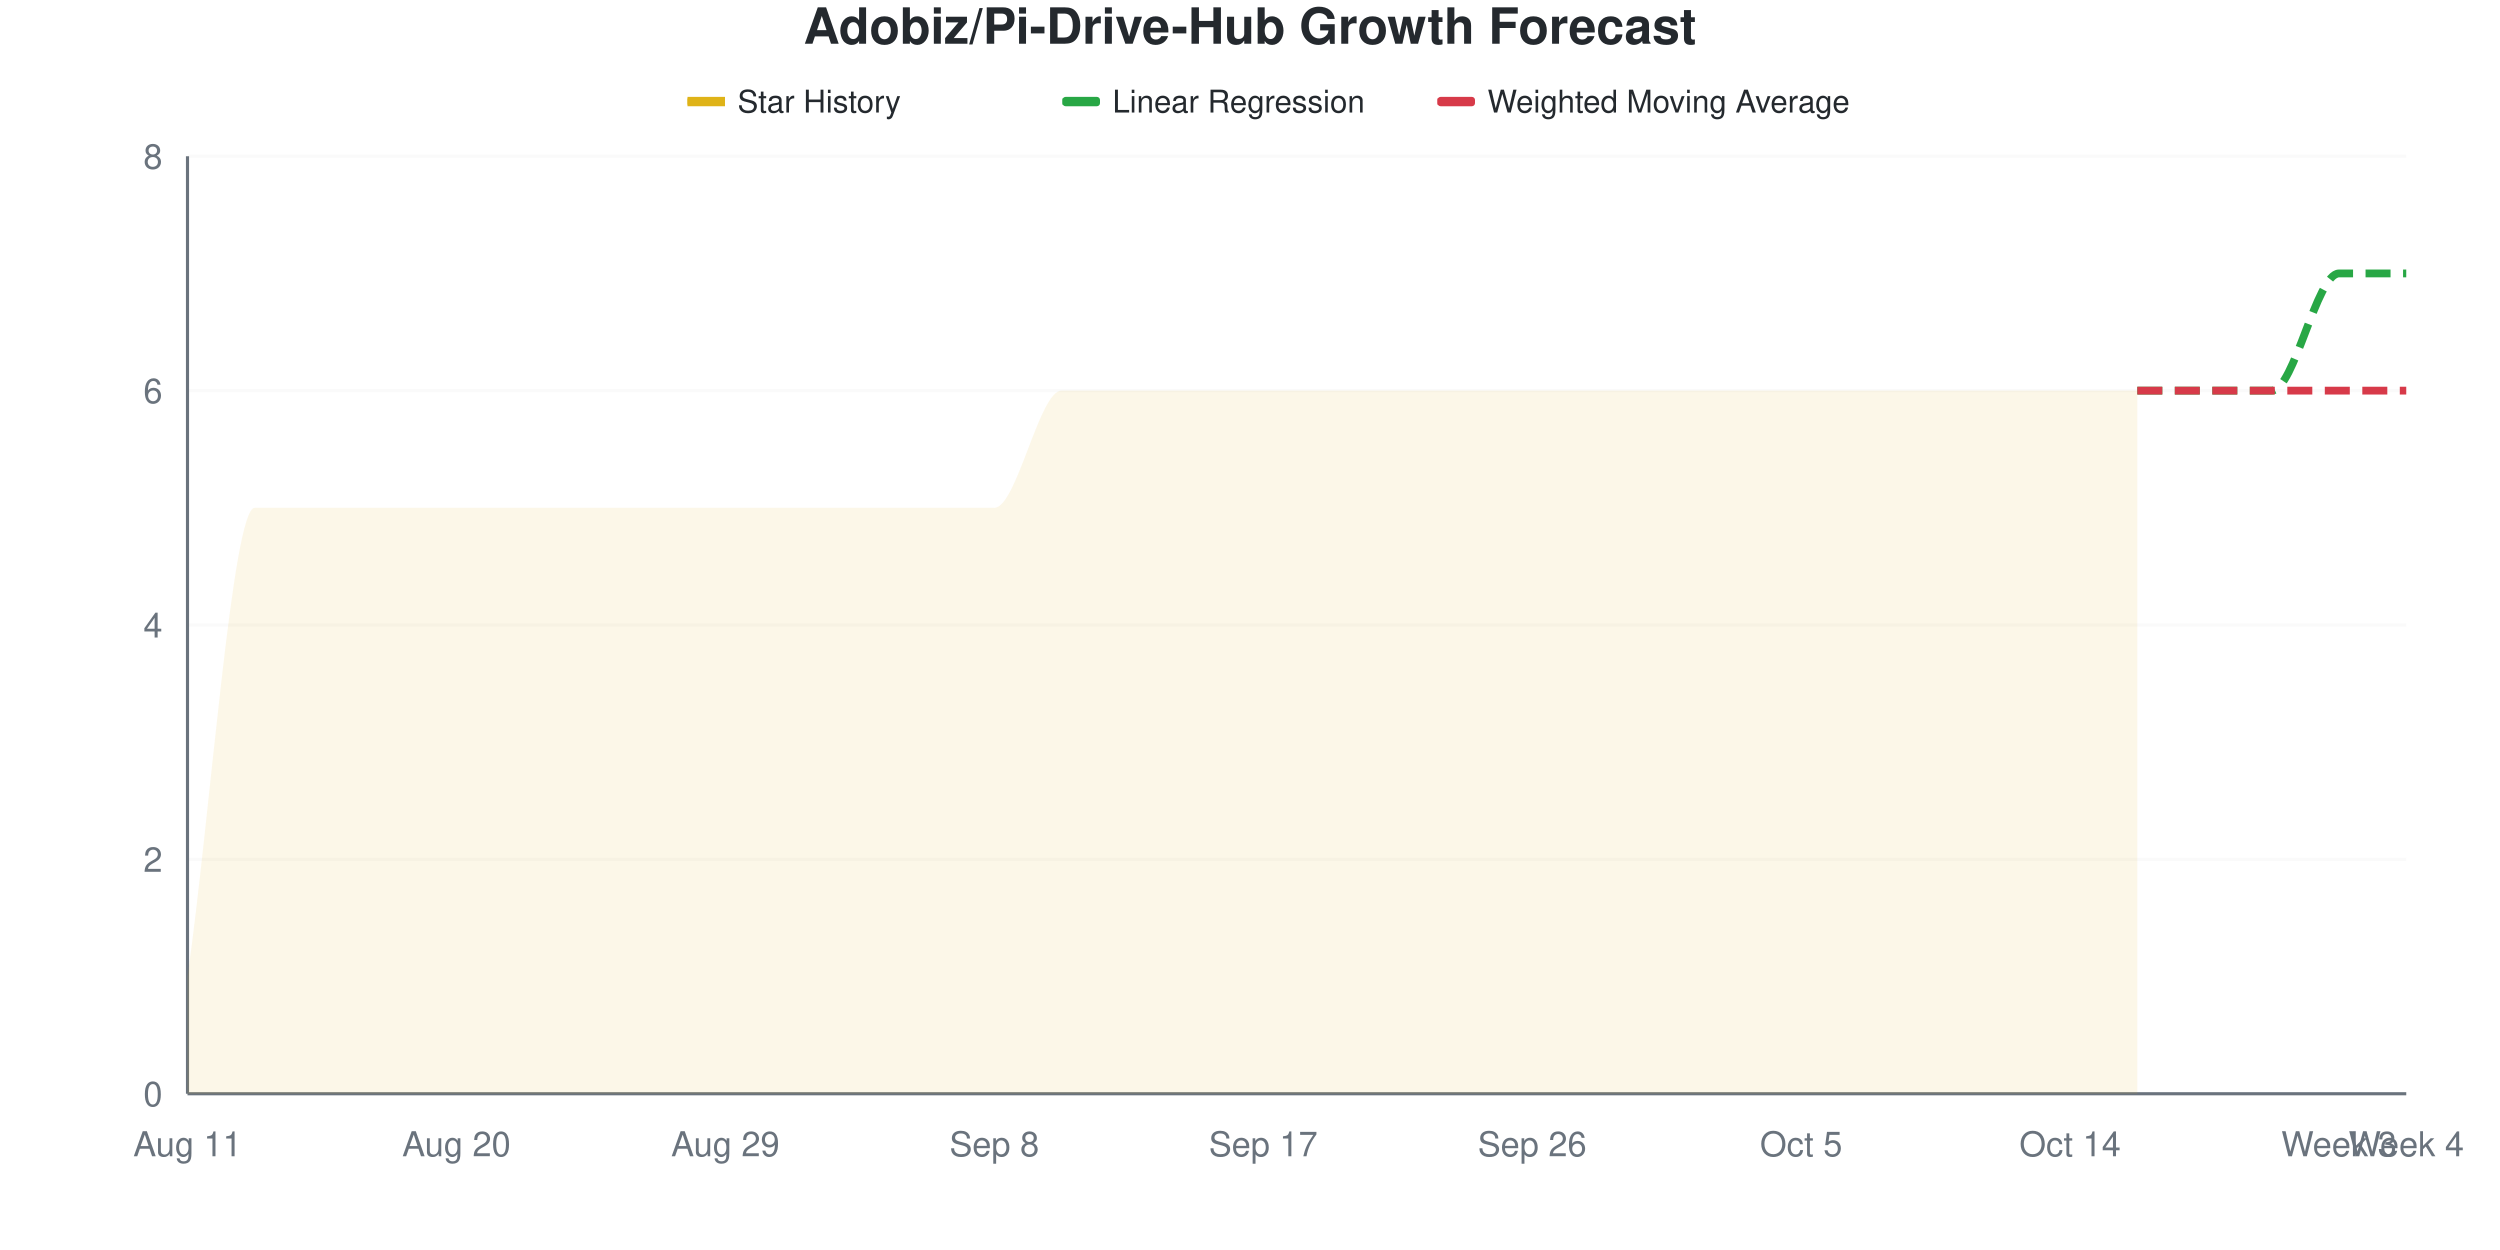
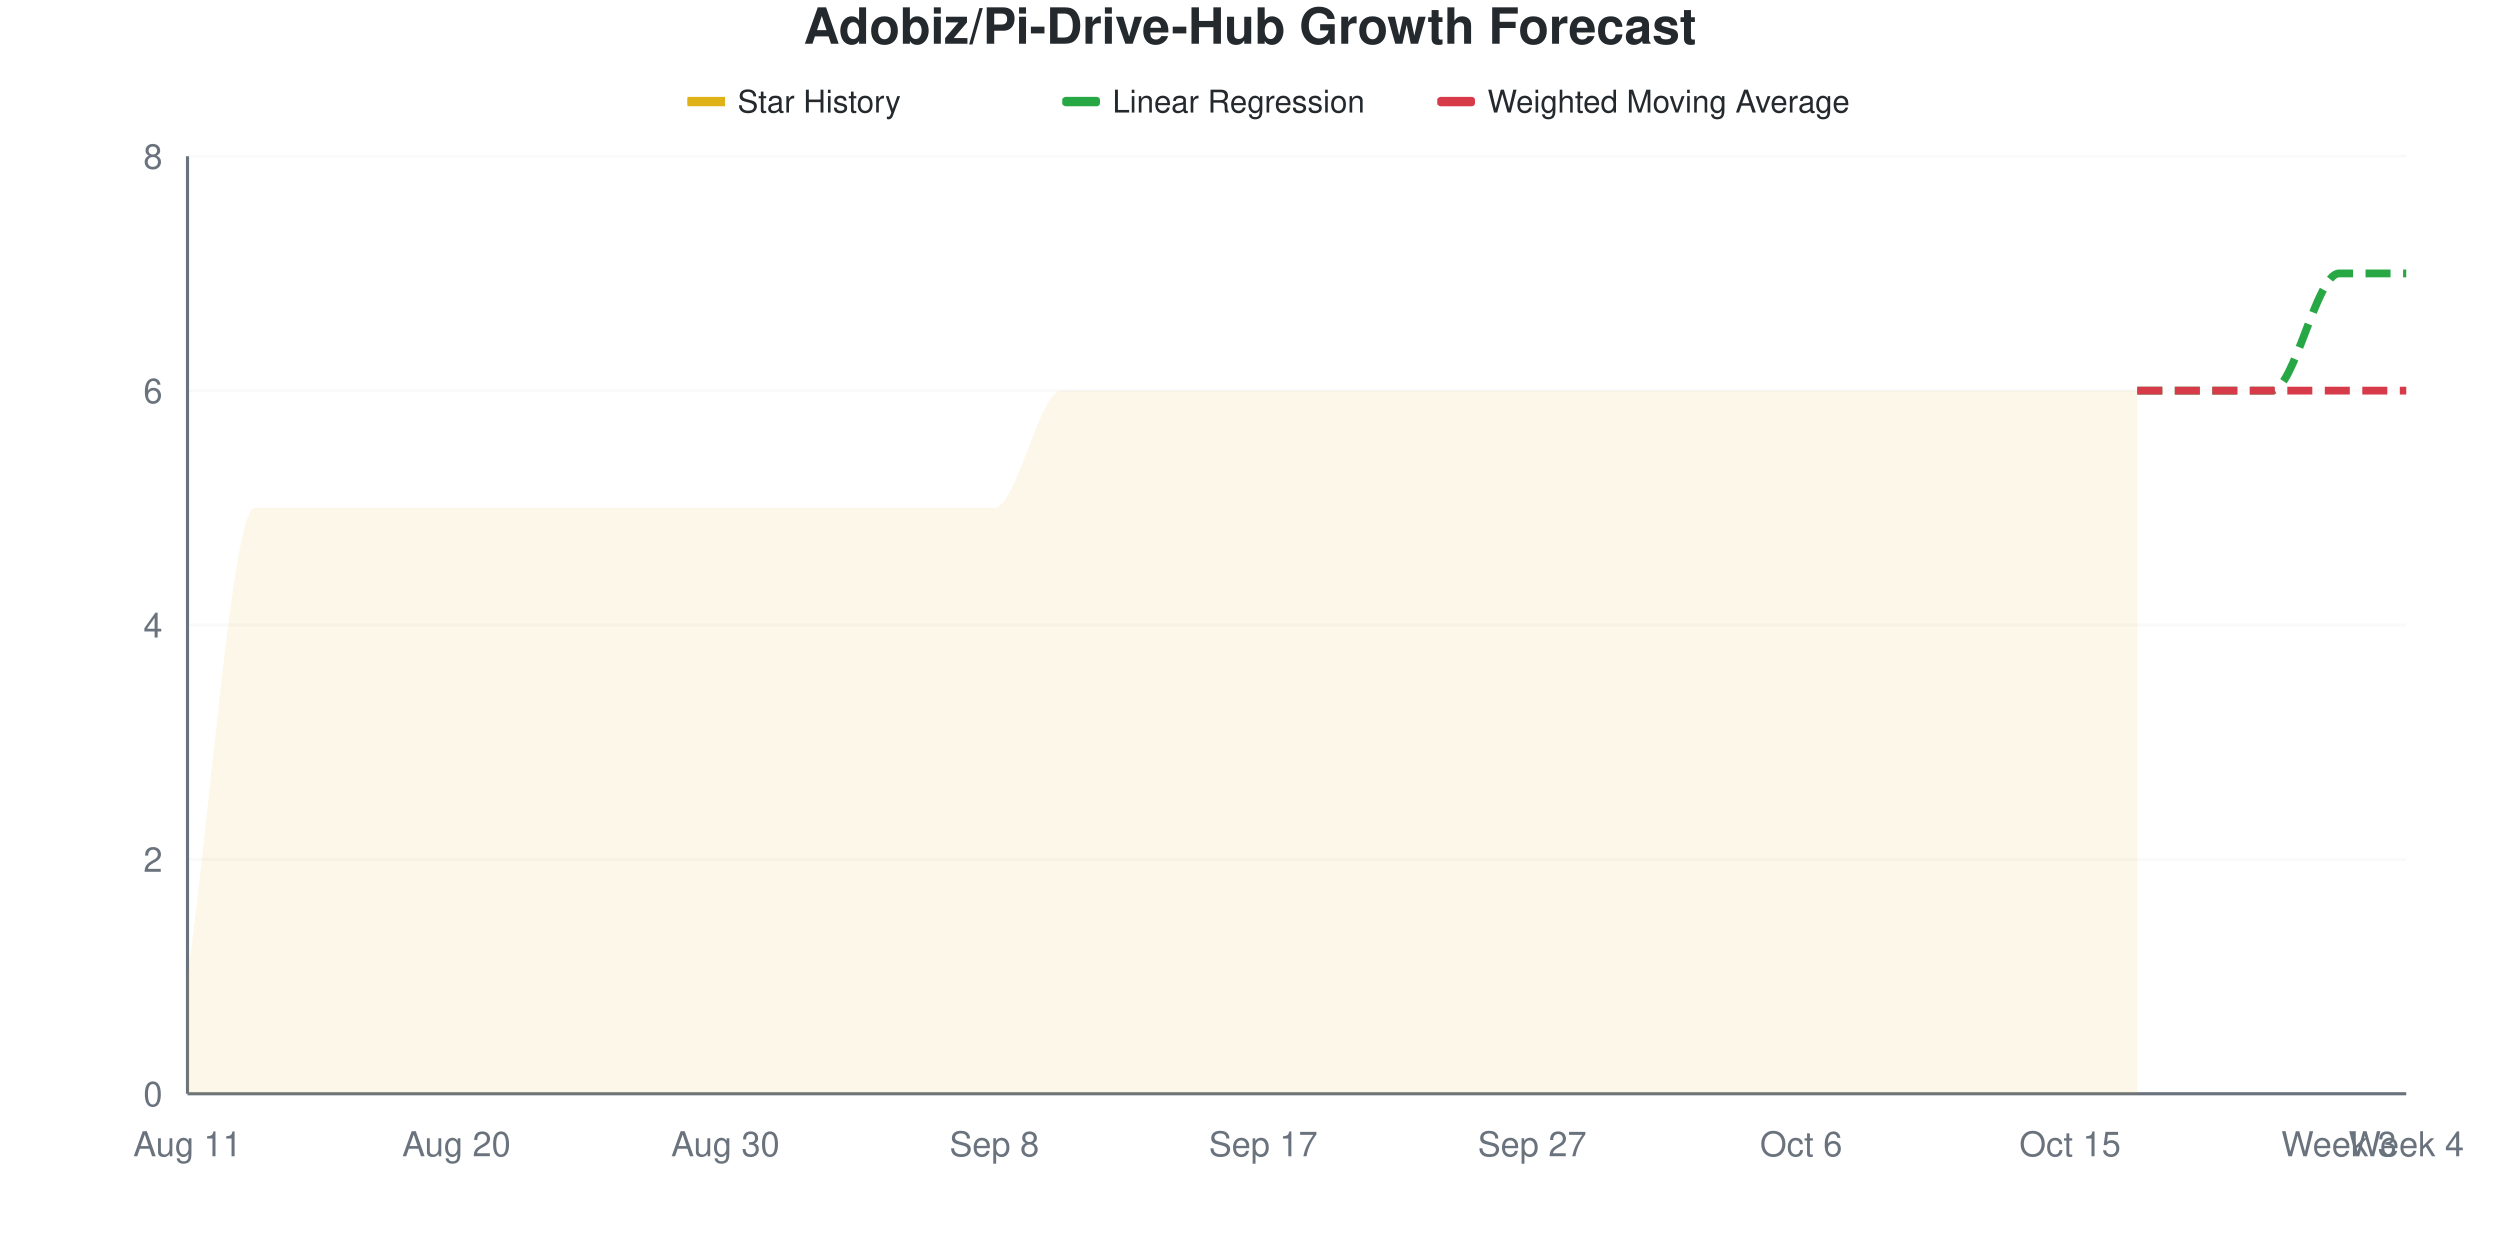
<svg xmlns="http://www.w3.org/2000/svg" viewBox="0 0 800 400" width="800" height="400">
  <style>
    @keyframes drawLine {
      to { stroke-dashoffset: 0; }
    }
    @keyframes fadeInPoint {
      from { opacity: 0; }
      to { opacity: 1; }
    }
    .data-line-0 {
      stroke-dasharray: 1220;
      stroke-dashoffset: 1220;
      animation: drawLine 2s ease-out forwards;
    }
    .data-point {
      opacity: 0;
      animation: fadeInPoint 0.5s ease-out forwards;
    }
    .chart-bg { fill: #fff; }
    .chart-text { fill: #24292e; }
    .chart-muted { fill: #6a737d; }
    .chart-grid { stroke: #eee; }
    .chart-axis { stroke: #6a737d; }
    @media (prefers-color-scheme: dark) {
      .chart-bg { fill: #0d1117; }
      .chart-text { fill: #e6edf3; }
      .chart-muted { fill: #8b949e; }
      .chart-grid { stroke: #21262d; }
      .chart-axis { stroke: #8b949e; }
    }
  </style>
  <rect width="800" height="400" class="chart-bg" />
  <text x="400" y="14" text-anchor="middle" class="chart-text" font-size="16" font-weight="bold" font-family="-apple-system, BlinkMacSystemFont, 'Segoe UI', Helvetica, Arial, sans-serif">Adobiz/Pi-Drive-Hub Growth Forecast</text>
  <g class="legend">
    <rect x="220" y="31" width="12" height="3" fill="#dfb317" />
    <line x1="220" y1="32.5" x2="232" y2="32.5" stroke="#dfb317" stroke-width="2" />
    <text x="236" y="36" class="chart-text" font-size="10" font-family="-apple-system, BlinkMacSystemFont, 'Segoe UI', Helvetica, Arial, sans-serif">Star History</text>
    <rect x="340" y="31" width="12" height="3" fill="#28a745" rx="1" />
    <line x1="340" y1="32.5" x2="352" y2="32.5" stroke="#28a745" stroke-width="2" stroke-dasharray="4,2" />
    <text x="356" y="36" class="chart-text" font-size="10" font-family="-apple-system, BlinkMacSystemFont, 'Segoe UI', Helvetica, Arial, sans-serif">Linear Regression</text>
    <rect x="460" y="31" width="12" height="3" fill="#d73a49" rx="1" />
    <line x1="460" y1="32.5" x2="472" y2="32.5" stroke="#d73a49" stroke-width="2" stroke-dasharray="4,2" />
    <text x="476" y="36" class="chart-text" font-size="10" font-family="-apple-system, BlinkMacSystemFont, 'Segoe UI', Helvetica, Arial, sans-serif">Weighted Moving Average</text>
  </g>
  <g class="grid">
    <line x1="60" y1="350" x2="770" y2="350" class="chart-grid" stroke-opacity="0.3" />
    <text x="52" y="354" text-anchor="end" class="chart-muted" font-size="11" font-family="-apple-system, BlinkMacSystemFont, 'Segoe UI', Helvetica, Arial, sans-serif">0</text>
    <line x1="60" y1="275" x2="770" y2="275" class="chart-grid" stroke-opacity="0.3" />
    <text x="52" y="279" text-anchor="end" class="chart-muted" font-size="11" font-family="-apple-system, BlinkMacSystemFont, 'Segoe UI', Helvetica, Arial, sans-serif">2</text>
    <line x1="60" y1="200" x2="770" y2="200" class="chart-grid" stroke-opacity="0.3" />
    <text x="52" y="204" text-anchor="end" class="chart-muted" font-size="11" font-family="-apple-system, BlinkMacSystemFont, 'Segoe UI', Helvetica, Arial, sans-serif">4</text>
    <line x1="60" y1="125" x2="770" y2="125" class="chart-grid" stroke-opacity="0.3" />
    <text x="52" y="129" text-anchor="end" class="chart-muted" font-size="11" font-family="-apple-system, BlinkMacSystemFont, 'Segoe UI', Helvetica, Arial, sans-serif">6</text>
    <line x1="60" y1="50" x2="770" y2="50" class="chart-grid" stroke-opacity="0.3" />
    <text x="52" y="54" text-anchor="end" class="chart-muted" font-size="11" font-family="-apple-system, BlinkMacSystemFont, 'Segoe UI', Helvetica, Arial, sans-serif">8</text>
  </g>
  <g class="milestones">
    
  </g>
  <g class="x-axis">
    <text x="60" y="370" text-anchor="middle" class="chart-muted" font-size="11" font-family="-apple-system, BlinkMacSystemFont, 'Segoe UI', Helvetica, Arial, sans-serif">Aug 11</text>
    <text x="146.061" y="370" text-anchor="middle" class="chart-muted" font-size="11" font-family="-apple-system, BlinkMacSystemFont, 'Segoe UI', Helvetica, Arial, sans-serif">Aug 20</text>
-     <text x="232.121" y="370" text-anchor="middle" class="chart-muted" font-size="11" font-family="-apple-system, BlinkMacSystemFont, 'Segoe UI', Helvetica, Arial, sans-serif">Aug 29</text>
+     <text x="232.121" y="370" text-anchor="middle" class="chart-muted" font-size="11" font-family="-apple-system, BlinkMacSystemFont, 'Segoe UI', Helvetica, Arial, sans-serif">Aug 30</text>
    <text x="318.182" y="370" text-anchor="middle" class="chart-muted" font-size="11" font-family="-apple-system, BlinkMacSystemFont, 'Segoe UI', Helvetica, Arial, sans-serif">Sep 8</text>
    <text x="404.242" y="370" text-anchor="middle" class="chart-muted" font-size="11" font-family="-apple-system, BlinkMacSystemFont, 'Segoe UI', Helvetica, Arial, sans-serif">Sep 17</text>
-     <text x="490.303" y="370" text-anchor="middle" class="chart-muted" font-size="11" font-family="-apple-system, BlinkMacSystemFont, 'Segoe UI', Helvetica, Arial, sans-serif">Sep 26</text>
-     <text x="576.364" y="370" text-anchor="middle" class="chart-muted" font-size="11" font-family="-apple-system, BlinkMacSystemFont, 'Segoe UI', Helvetica, Arial, sans-serif">Oct 5</text>
-     <text x="662.424" y="370" text-anchor="middle" class="chart-muted" font-size="11" font-family="-apple-system, BlinkMacSystemFont, 'Segoe UI', Helvetica, Arial, sans-serif">Oct 14</text>
+     <text x="490.303" y="370" text-anchor="middle" class="chart-muted" font-size="11" font-family="-apple-system, BlinkMacSystemFont, 'Segoe UI', Helvetica, Arial, sans-serif">Sep 27</text>
+     <text x="576.364" y="370" text-anchor="middle" class="chart-muted" font-size="11" font-family="-apple-system, BlinkMacSystemFont, 'Segoe UI', Helvetica, Arial, sans-serif">Oct 6</text>
+     <text x="662.424" y="370" text-anchor="middle" class="chart-muted" font-size="11" font-family="-apple-system, BlinkMacSystemFont, 'Segoe UI', Helvetica, Arial, sans-serif">Oct 15</text>
    <text x="748.485" y="370" text-anchor="middle" class="chart-muted" font-size="11" font-family="-apple-system, BlinkMacSystemFont, 'Segoe UI', Helvetica, Arial, sans-serif">Week 3</text>
    <text x="770" y="370" text-anchor="middle" class="chart-muted" font-size="11" font-family="-apple-system, BlinkMacSystemFont, 'Segoe UI', Helvetica, Arial, sans-serif">Week 4</text>
  </g>
  <line x1="60" y1="50" x2="60" y2="350" class="chart-axis" stroke-width="1" />
  <line x1="60" y1="350" x2="770" y2="350" class="chart-axis" stroke-width="1" />
  <path d="M60,350 L60,312.5 C67.172,262.5 74.343,162.5 81.515,162.5 C88.687,162.5 95.859,162.5 103.03,162.5 C110.202,162.5 117.374,162.5 124.545,162.5 C131.717,162.5 138.889,162.5 146.061,162.5 C153.232,162.5 160.404,162.5 167.576,162.5 C174.747,162.5 181.919,162.5 189.091,162.5 C196.263,162.5 203.434,162.5 210.606,162.5 C217.778,162.5 224.949,162.5 232.121,162.5 C239.293,162.5 246.465,162.5 253.636,162.5 C260.808,162.5 267.98,162.5 275.152,162.5 C282.323,162.5 289.495,162.5 296.667,162.5 C303.838,162.5 311.01,162.5 318.182,162.5 C325.354,162.5 332.525,125 339.697,125 C346.869,125 354.04,125 361.212,125 C368.384,125 375.556,125 382.727,125 C389.899,125 397.071,125 404.242,125 C411.414,125 418.586,125 425.758,125 C432.929,125 440.101,125 447.273,125 C454.444,125 461.616,125 468.788,125 C475.96,125 483.131,125 490.303,125 C497.475,125 504.646,125 511.818,125 C518.99,125 526.162,125 533.333,125 C540.505,125 547.677,125 554.848,125 C562.02,125 569.192,125 576.364,125 C583.535,125 590.707,125 597.879,125 C605.051,125 612.222,125 619.394,125 C626.566,125 633.737,125 640.909,125 C648.081,125 655.253,125 662.424,125 C669.596,125 676.768,125 683.939,125 L683.939,350 L60,350 Z" fill="#dfb317" fill-opacity="0.1" />
  <path d="M60,350 L60,312.5 C67.172,262.5 74.343,162.5 81.515,162.5 C88.687,162.5 95.859,162.5 103.03,162.5 C110.202,162.5 117.374,162.5 124.545,162.5 C131.717,162.5 138.889,162.5 146.061,162.5 C153.232,162.5 160.404,162.5 167.576,162.5 C174.747,162.5 181.919,162.5 189.091,162.5 C196.263,162.5 203.434,162.5 210.606,162.5 C217.778,162.5 224.949,162.5 232.121,162.5 C239.293,162.5 246.465,162.5 253.636,162.5 C260.808,162.5 267.98,162.5 275.152,162.5 C282.323,162.5 289.495,162.5 296.667,162.5 C303.838,162.5 311.01,162.5 318.182,162.5 C325.354,162.5 332.525,125 339.697,125 C346.869,125 354.04,125 361.212,125 C368.384,125 375.556,125 382.727,125 C389.899,125 397.071,125 404.242,125 C411.414,125 418.586,125 425.758,125 C432.929,125 440.101,125 447.273,125 C454.444,125 461.616,125 468.788,125 C475.96,125 483.131,125 490.303,125 C497.475,125 504.646,125 511.818,125 C518.99,125 526.162,125 533.333,125 C540.505,125 547.677,125 554.848,125 C562.02,125 569.192,125 576.364,125 C583.535,125 590.707,125 597.879,125 C605.051,125 612.222,125 619.394,125 C626.566,125 633.737,125 640.909,125 C648.081,125 655.253,125 662.424,125 C669.596,125 676.768,125 683.939,125" fill="none" stroke="#dfb317" stroke-width="2.5" class="data-line-0" />
  <path d="M683.939,125 C691.111,125 698.283,125 705.455,125 C712.626,125 719.798,125 726.97,125 C734.141,125 741.313,87.5 748.485,87.5 C755.657,87.5 762.828,87.5 770,87.5" fill="none" stroke="#28a745" stroke-width="2.5" stroke-dasharray="8,4" />
  <path d="M683.939,125 C691.111,125 698.283,125 705.455,125 C712.626,125 719.798,125 726.97,125 C734.141,125 741.313,125 748.485,125 C755.657,125 762.828,125 770,125" fill="none" stroke="#d73a49" stroke-width="2.5" stroke-dasharray="8,4" />
  <g class="points">
    <circle cx="60" cy="312.5" r="4" fill="#dfb317" class="data-point" style="animation-delay: 1.50s" />
    <circle cx="81.515" cy="162.5" r="4" fill="#dfb317" class="data-point" style="animation-delay: 1.55s" />
    <circle cx="103.03" cy="162.5" r="4" fill="#dfb317" class="data-point" style="animation-delay: 1.60s" />
    <circle cx="124.545" cy="162.5" r="4" fill="#dfb317" class="data-point" style="animation-delay: 1.65s" />
    <circle cx="146.061" cy="162.5" r="4" fill="#dfb317" class="data-point" style="animation-delay: 1.70s" />
    <circle cx="167.576" cy="162.5" r="4" fill="#dfb317" class="data-point" style="animation-delay: 1.75s" />
    <circle cx="189.091" cy="162.5" r="4" fill="#dfb317" class="data-point" style="animation-delay: 1.80s" />
    <circle cx="210.606" cy="162.5" r="4" fill="#dfb317" class="data-point" style="animation-delay: 1.85s" />
    <circle cx="232.121" cy="162.5" r="4" fill="#dfb317" class="data-point" style="animation-delay: 1.90s" />
    <circle cx="253.636" cy="162.5" r="4" fill="#dfb317" class="data-point" style="animation-delay: 1.95s" />
    <circle cx="275.152" cy="162.5" r="4" fill="#dfb317" class="data-point" style="animation-delay: 2.00s" />
    <circle cx="296.667" cy="162.5" r="4" fill="#dfb317" class="data-point" style="animation-delay: 2.05s" />
    <circle cx="318.182" cy="162.5" r="4" fill="#dfb317" class="data-point" style="animation-delay: 2.10s" />
    <circle cx="339.697" cy="125" r="4" fill="#dfb317" class="data-point" style="animation-delay: 2.15s" />
    <circle cx="361.212" cy="125" r="4" fill="#dfb317" class="data-point" style="animation-delay: 2.20s" />
    <circle cx="382.727" cy="125" r="4" fill="#dfb317" class="data-point" style="animation-delay: 2.25s" />
    <circle cx="404.242" cy="125" r="4" fill="#dfb317" class="data-point" style="animation-delay: 2.30s" />
    <circle cx="425.758" cy="125" r="4" fill="#dfb317" class="data-point" style="animation-delay: 2.35s" />
    <circle cx="447.273" cy="125" r="4" fill="#dfb317" class="data-point" style="animation-delay: 2.40s" />
    <circle cx="468.788" cy="125" r="4" fill="#dfb317" class="data-point" style="animation-delay: 2.45s" />
    <circle cx="490.303" cy="125" r="4" fill="#dfb317" class="data-point" style="animation-delay: 2.50s" />
    <circle cx="511.818" cy="125" r="4" fill="#dfb317" class="data-point" style="animation-delay: 2.55s" />
    <circle cx="533.333" cy="125" r="4" fill="#dfb317" class="data-point" style="animation-delay: 2.60s" />
    <circle cx="554.848" cy="125" r="4" fill="#dfb317" class="data-point" style="animation-delay: 2.65s" />
    <circle cx="576.364" cy="125" r="4" fill="#dfb317" class="data-point" style="animation-delay: 2.70s" />
    <circle cx="597.879" cy="125" r="4" fill="#dfb317" class="data-point" style="animation-delay: 2.75s" />
    <circle cx="619.394" cy="125" r="4" fill="#dfb317" class="data-point" style="animation-delay: 2.80s" />
    <circle cx="640.909" cy="125" r="4" fill="#dfb317" class="data-point" style="animation-delay: 2.85s" />
    <circle cx="662.424" cy="125" r="4" fill="#dfb317" class="data-point" style="animation-delay: 2.90s" />
    <circle cx="683.939" cy="125" r="4" fill="#dfb317" class="data-point" style="animation-delay: 2.95s" />
  </g>
</svg>
